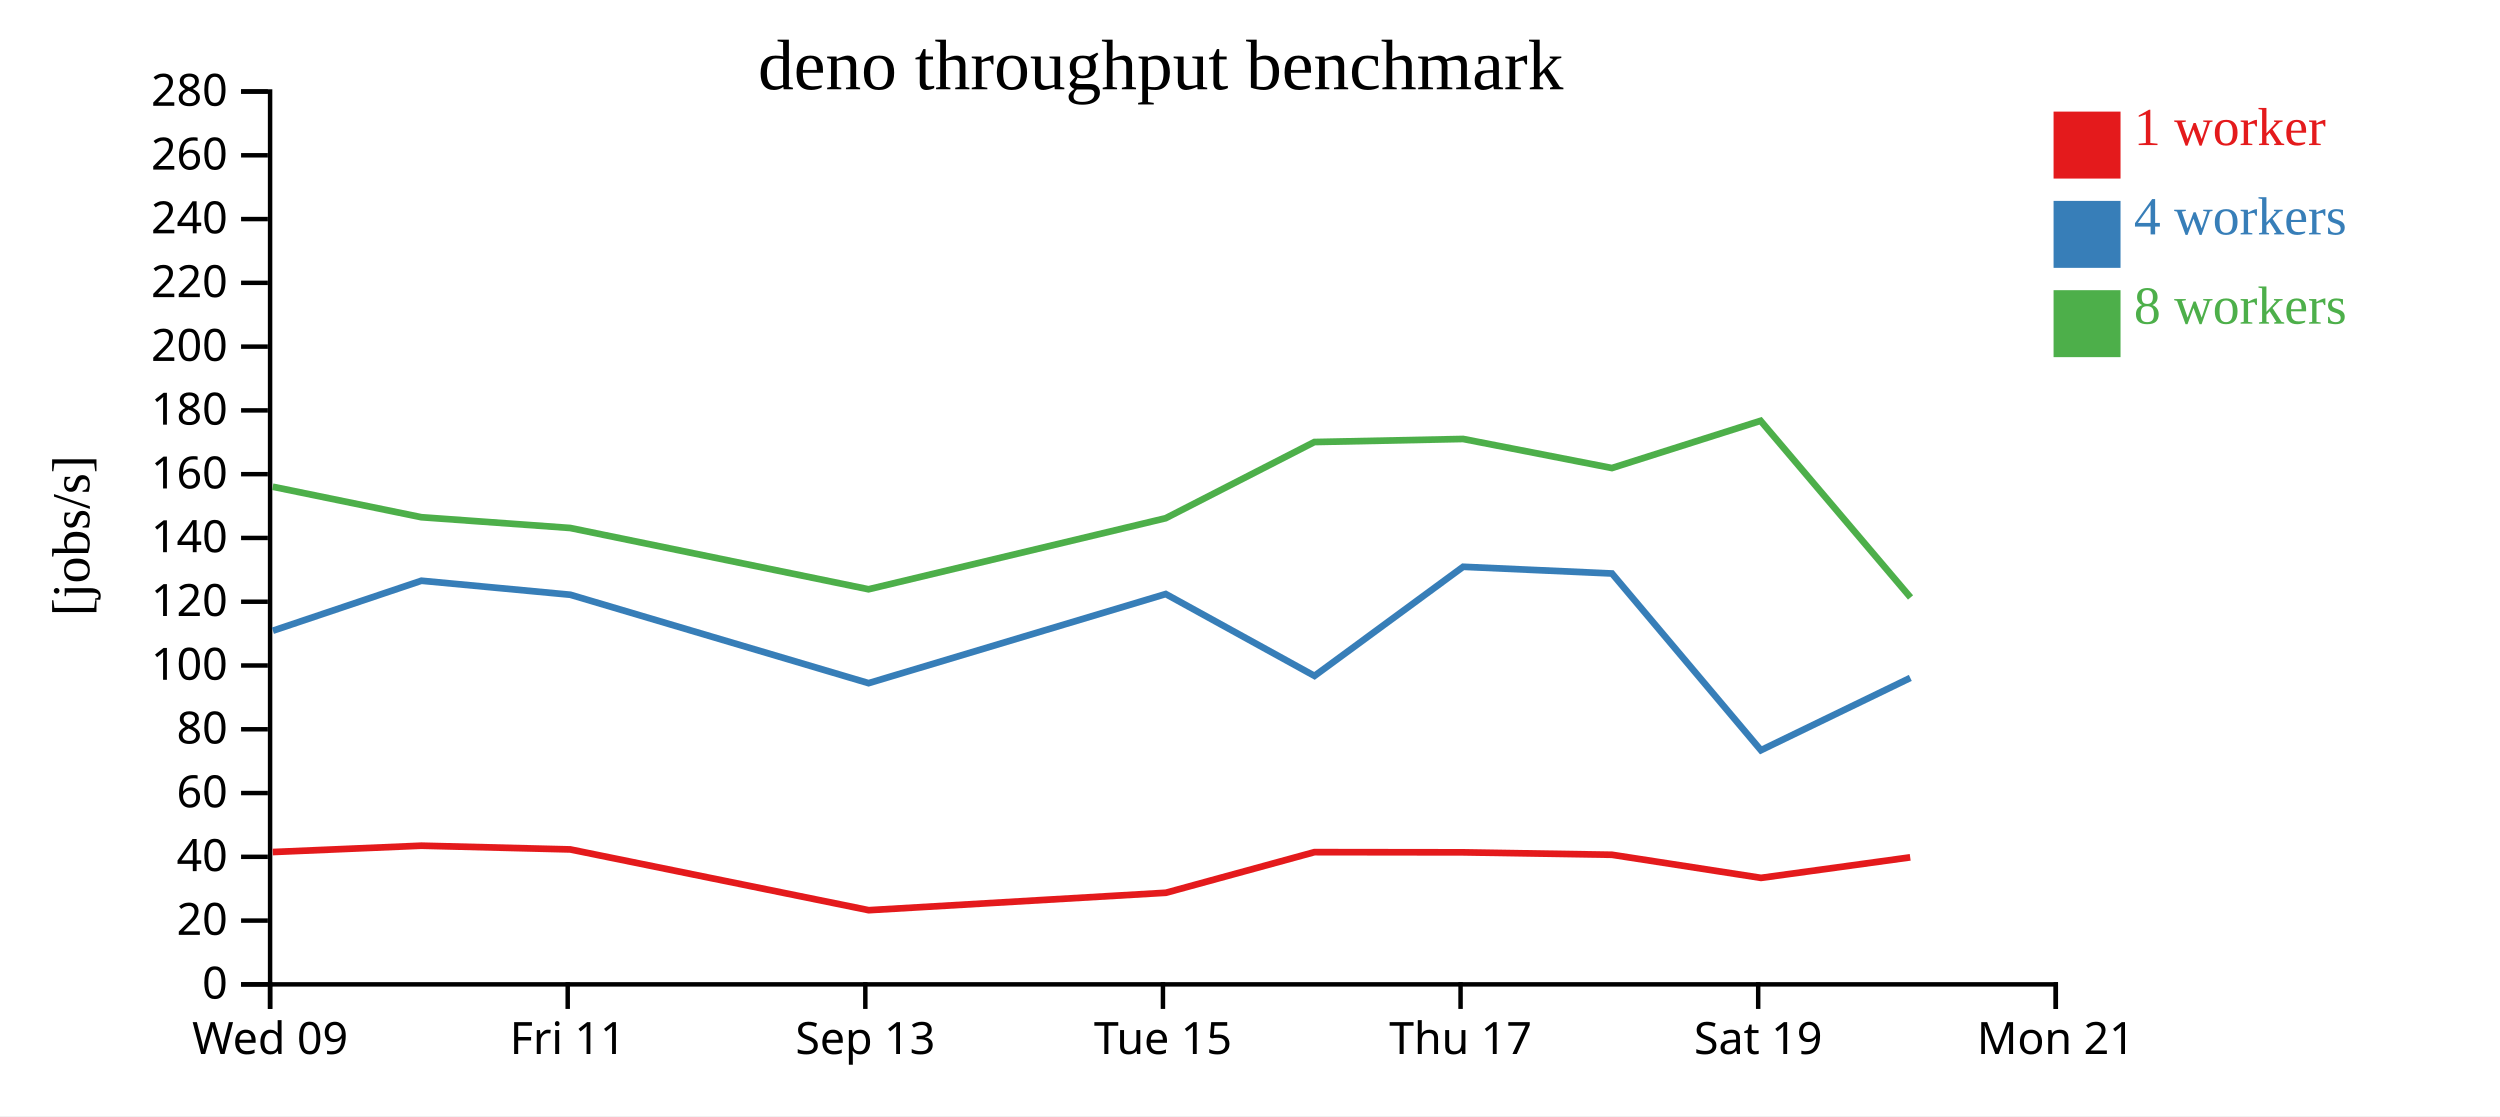
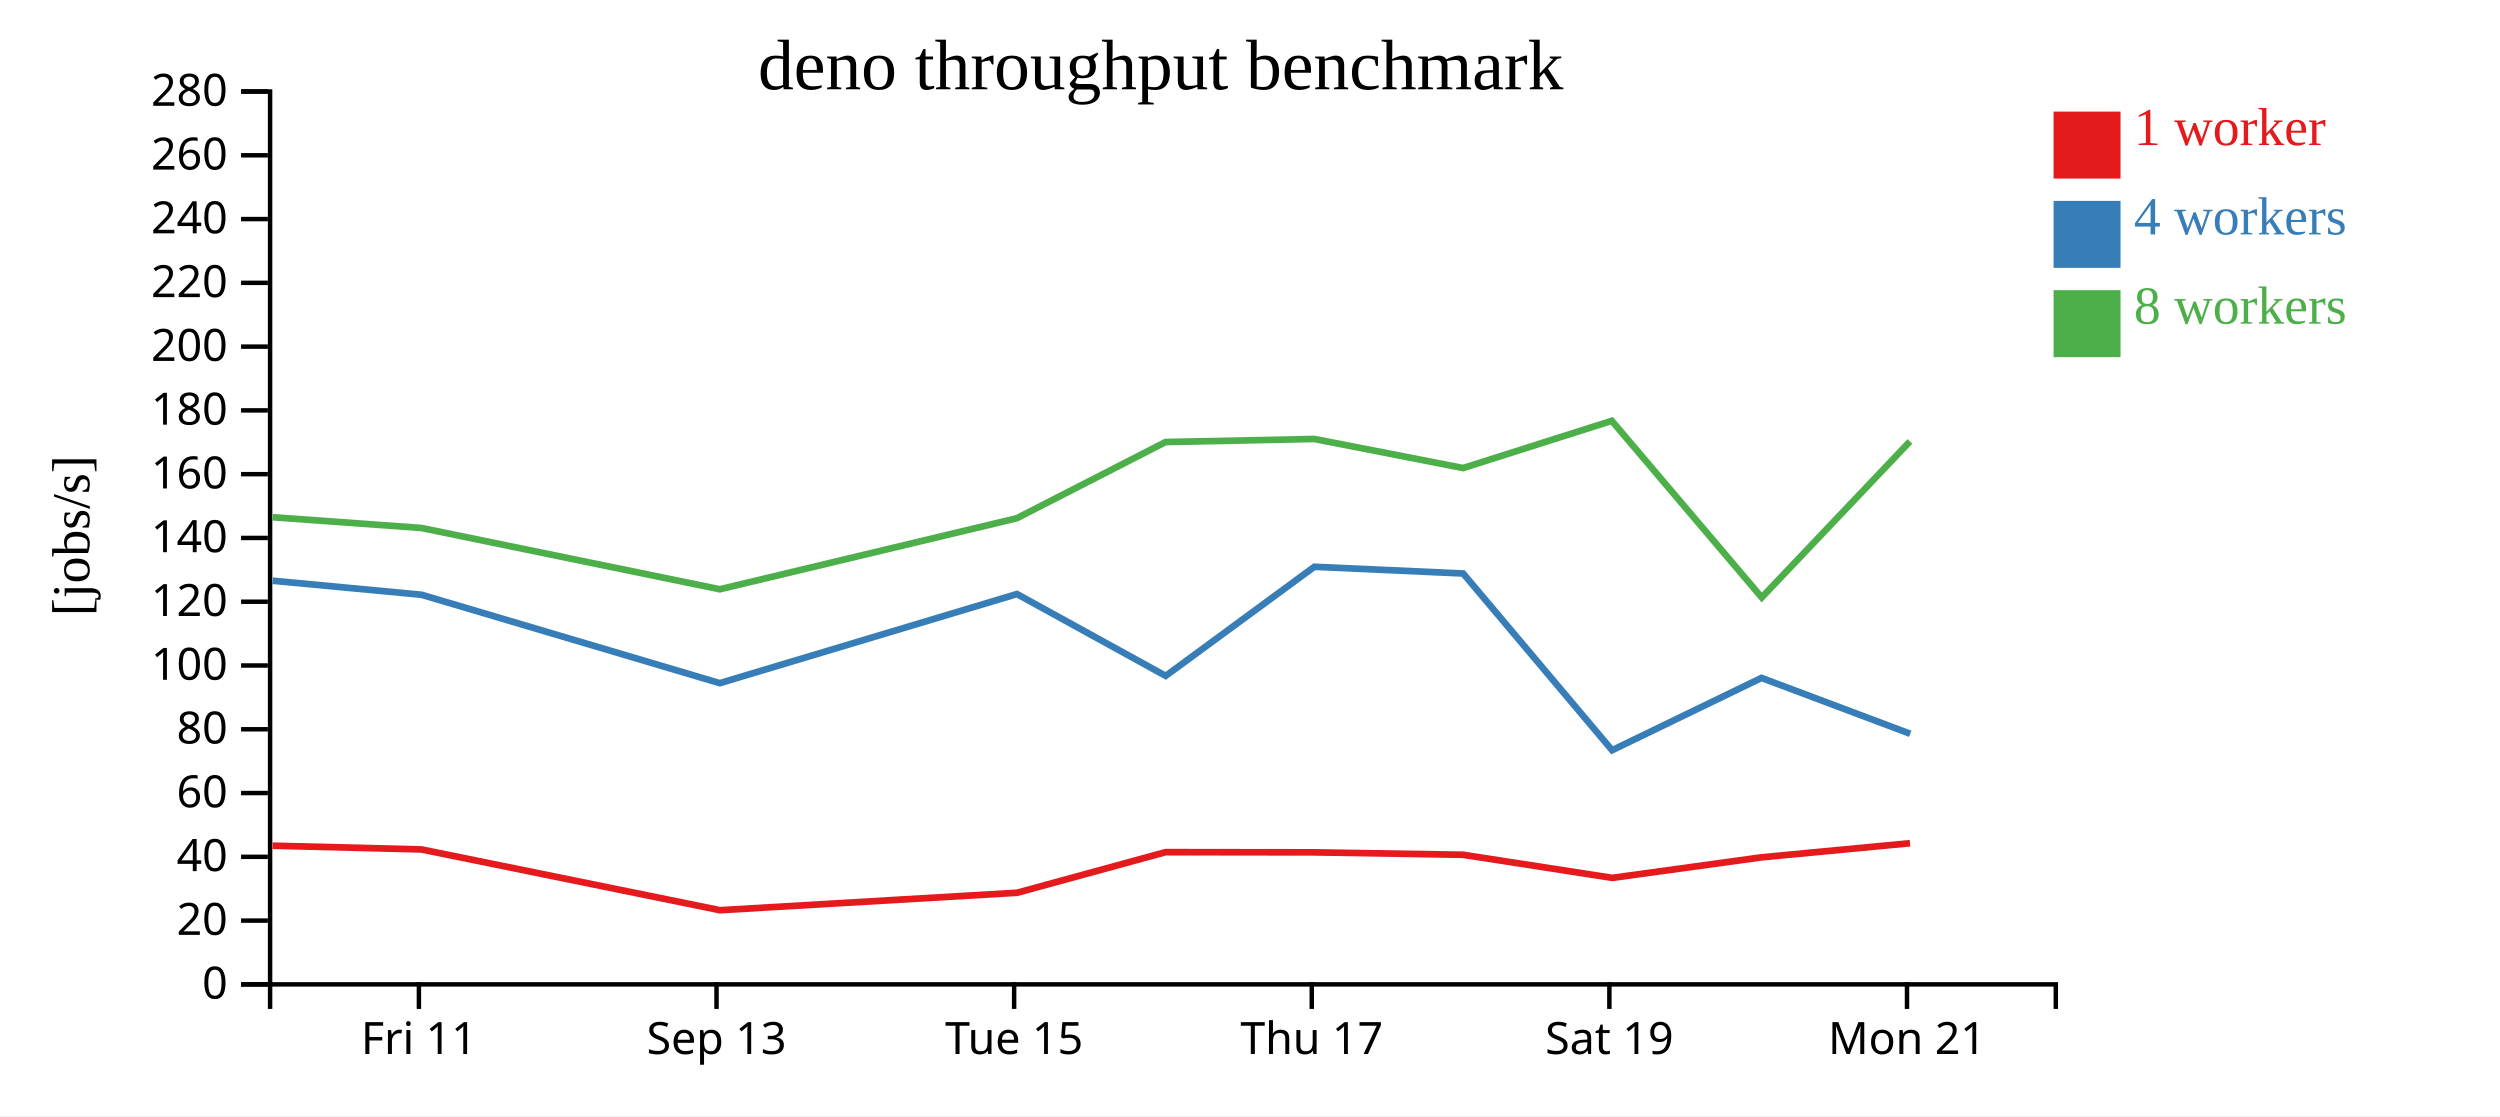
<svg xmlns="http://www.w3.org/2000/svg" width="560" height="250">
  <rect width="100%" height="100%" fill="white" />
  <g transform="translate(60,20)">
    <g transform="translate(0,200)" fill="none" font-size="10" font-family="sans-serif" text-anchor="middle">
      <path class="domain" stroke="currentColor" d="M0.5,6V0.5H400.5V6" />
-       <g class="tick" opacity="1" transform="translate(0.5,0)">
-         <line stroke="currentColor" y2="6" />
-         <text fill="currentColor" y="9" dy="0.71em">Wed 09</text>
-       </g>
-       <g class="tick" opacity="1" transform="translate(67.16667,0)">
+       <g class="tick" opacity="1" transform="translate(33.83333,0)">
        <line stroke="currentColor" y2="6" />
        <text fill="currentColor" y="9" dy="0.71em">Fri 11</text>
      </g>
-       <g class="tick" opacity="1" transform="translate(133.8333,0)">
+       <g class="tick" opacity="1" transform="translate(100.5,0)">
        <line stroke="currentColor" y2="6" />
        <text fill="currentColor" y="9" dy="0.71em">Sep 13</text>
      </g>
-       <g class="tick" opacity="1" transform="translate(200.5,0)">
+       <g class="tick" opacity="1" transform="translate(167.1667,0)">
        <line stroke="currentColor" y2="6" />
        <text fill="currentColor" y="9" dy="0.71em">Tue 15</text>
      </g>
-       <g class="tick" opacity="1" transform="translate(267.1667,0)">
+       <g class="tick" opacity="1" transform="translate(233.8333,0)">
        <line stroke="currentColor" y2="6" />
        <text fill="currentColor" y="9" dy="0.71em">Thu 17</text>
      </g>
-       <g class="tick" opacity="1" transform="translate(333.8333,0)">
+       <g class="tick" opacity="1" transform="translate(300.5,0)">
        <line stroke="currentColor" y2="6" />
        <text fill="currentColor" y="9" dy="0.71em">Sat 19</text>
      </g>
-       <g class="tick" opacity="1" transform="translate(400.5,0)">
+       <g class="tick" opacity="1" transform="translate(367.1667,0)">
        <line stroke="currentColor" y2="6" />
        <text fill="currentColor" y="9" dy="0.71em">Mon 21</text>
      </g>
    </g>
    <g fill="none" font-size="10" font-family="sans-serif" text-anchor="end">
      <path class="domain" stroke="currentColor" d="M-6,200.5H0.5V0.5H-6" />
      <g class="tick" opacity="1" transform="translate(0,200.5)">
        <line stroke="currentColor" x2="-6" />
        <text fill="currentColor" x="-9" dy="0.32em">0</text>
      </g>
      <g class="tick" opacity="1" transform="translate(0,186.2143)">
        <line stroke="currentColor" x2="-6" />
        <text fill="currentColor" x="-9" dy="0.32em">20</text>
      </g>
      <g class="tick" opacity="1" transform="translate(0,171.9286)">
        <line stroke="currentColor" x2="-6" />
        <text fill="currentColor" x="-9" dy="0.32em">40</text>
      </g>
      <g class="tick" opacity="1" transform="translate(0,157.6429)">
        <line stroke="currentColor" x2="-6" />
        <text fill="currentColor" x="-9" dy="0.32em">60</text>
      </g>
      <g class="tick" opacity="1" transform="translate(0,143.3571)">
        <line stroke="currentColor" x2="-6" />
        <text fill="currentColor" x="-9" dy="0.32em">80</text>
      </g>
      <g class="tick" opacity="1" transform="translate(0,129.0714)">
        <line stroke="currentColor" x2="-6" />
        <text fill="currentColor" x="-9" dy="0.32em">100</text>
      </g>
      <g class="tick" opacity="1" transform="translate(0,114.7857)">
        <line stroke="currentColor" x2="-6" />
        <text fill="currentColor" x="-9" dy="0.32em">120</text>
      </g>
      <g class="tick" opacity="1" transform="translate(0,100.5)">
        <line stroke="currentColor" x2="-6" />
        <text fill="currentColor" x="-9" dy="0.32em">140</text>
      </g>
      <g class="tick" opacity="1" transform="translate(0,86.21429)">
        <line stroke="currentColor" x2="-6" />
        <text fill="currentColor" x="-9" dy="0.32em">160</text>
      </g>
      <g class="tick" opacity="1" transform="translate(0,71.92857)">
        <line stroke="currentColor" x2="-6" />
        <text fill="currentColor" x="-9" dy="0.32em">180</text>
      </g>
      <g class="tick" opacity="1" transform="translate(0,57.64286)">
        <line stroke="currentColor" x2="-6" />
        <text fill="currentColor" x="-9" dy="0.32em">200</text>
      </g>
      <g class="tick" opacity="1" transform="translate(0,43.35714)">
        <line stroke="currentColor" x2="-6" />
        <text fill="currentColor" x="-9" dy="0.32em">220</text>
      </g>
      <g class="tick" opacity="1" transform="translate(0,29.07143)">
        <line stroke="currentColor" x2="-6" />
        <text fill="currentColor" x="-9" dy="0.32em">240</text>
      </g>
      <g class="tick" opacity="1" transform="translate(0,14.78571)">
        <line stroke="currentColor" x2="-6" />
        <text fill="currentColor" x="-9" dy="0.32em">260</text>
      </g>
      <g class="tick" opacity="1" transform="translate(0,0.5)">
        <line stroke="currentColor" x2="-6" />
        <text fill="currentColor" x="-9" dy="0.32em">280</text>
      </g>
    </g>
    <text text-anchor="middle" style="font-size: 12px" transform="rotate(-90)" y="-40" x="-100">[jobs/s]</text>
    <text text-anchor="middle" style="font-size: 16px" y="0" x="200">deno throughput benchmark</text>
-     <path class="line" fill="none" stroke="#e41a1c" stroke-width="1.5" d="M1.099,170.857L34.389,169.436L67.74,170.273L134.595,183.885L201.166,179.976L234.426,170.881L267.746,170.926L301.078,171.47L334.466,176.645L367.887,172.044" />
-     <path class="line" fill="none" stroke="#377eb8" stroke-width="1.5" d="M1.123,121.282L34.398,110.085L67.748,113.224L134.565,133.027L201.125,113.062L234.446,131.398L267.747,106.962L301.082,108.464L334.444,148.049L367.912,131.852" />
-     <path class="line" fill="none" stroke="#4daf4a" stroke-width="1.5" d="M1.088,89.029L34.375,95.856L67.728,98.269L134.55,111.998L201.111,96.079L234.41,79.017L267.736,78.33L301.068,84.842L334.375,74.26L367.961,113.831" />
+     <path class="line" fill="none" stroke="#e41a1c" stroke-width="1.5" d="M1.055,169.436L34.406,170.273L101.262,183.885L167.833,179.976L201.093,170.881L234.413,170.926L267.745,171.47L301.133,176.645L334.553,172.044L367.845,168.879" />
+     <path class="line" fill="none" stroke="#377eb8" stroke-width="1.5" d="M1.065,110.085L34.415,113.224L101.232,133.027L167.792,113.062L201.112,131.398L234.414,106.962L267.748,108.464L301.11,148.049L334.579,131.852L367.893,144.37" />
+     <path class="line" fill="none" stroke="#4daf4a" stroke-width="1.5" d="M1.041,95.856L34.395,98.269L101.217,111.998L167.778,96.079L201.077,79.017L234.403,78.33L267.734,84.842L301.042,74.26L334.628,113.831L367.828,78.88" />
    <rect class="dot" x="400" y="5" width="15" height="15" style="fill: #e41a1c;" />
    <rect class="dot" x="400" y="25" width="15" height="15" style="fill: #377eb8;" />
    <rect class="dot" x="400" y="45" width="15" height="15" style="fill: #4daf4a;" />
    <text class="label" x="418" y="12.5" style="fill: #e41a1c; alignment-baseline: middle;" text-anchor="left">1 worker</text>
    <text class="label" x="418" y="32.5" style="fill: #377eb8; alignment-baseline: middle;" text-anchor="left">4 workers</text>
    <text class="label" x="418" y="52.5" style="fill: #4daf4a; alignment-baseline: middle;" text-anchor="left">8 workers</text>
  </g>
</svg>
